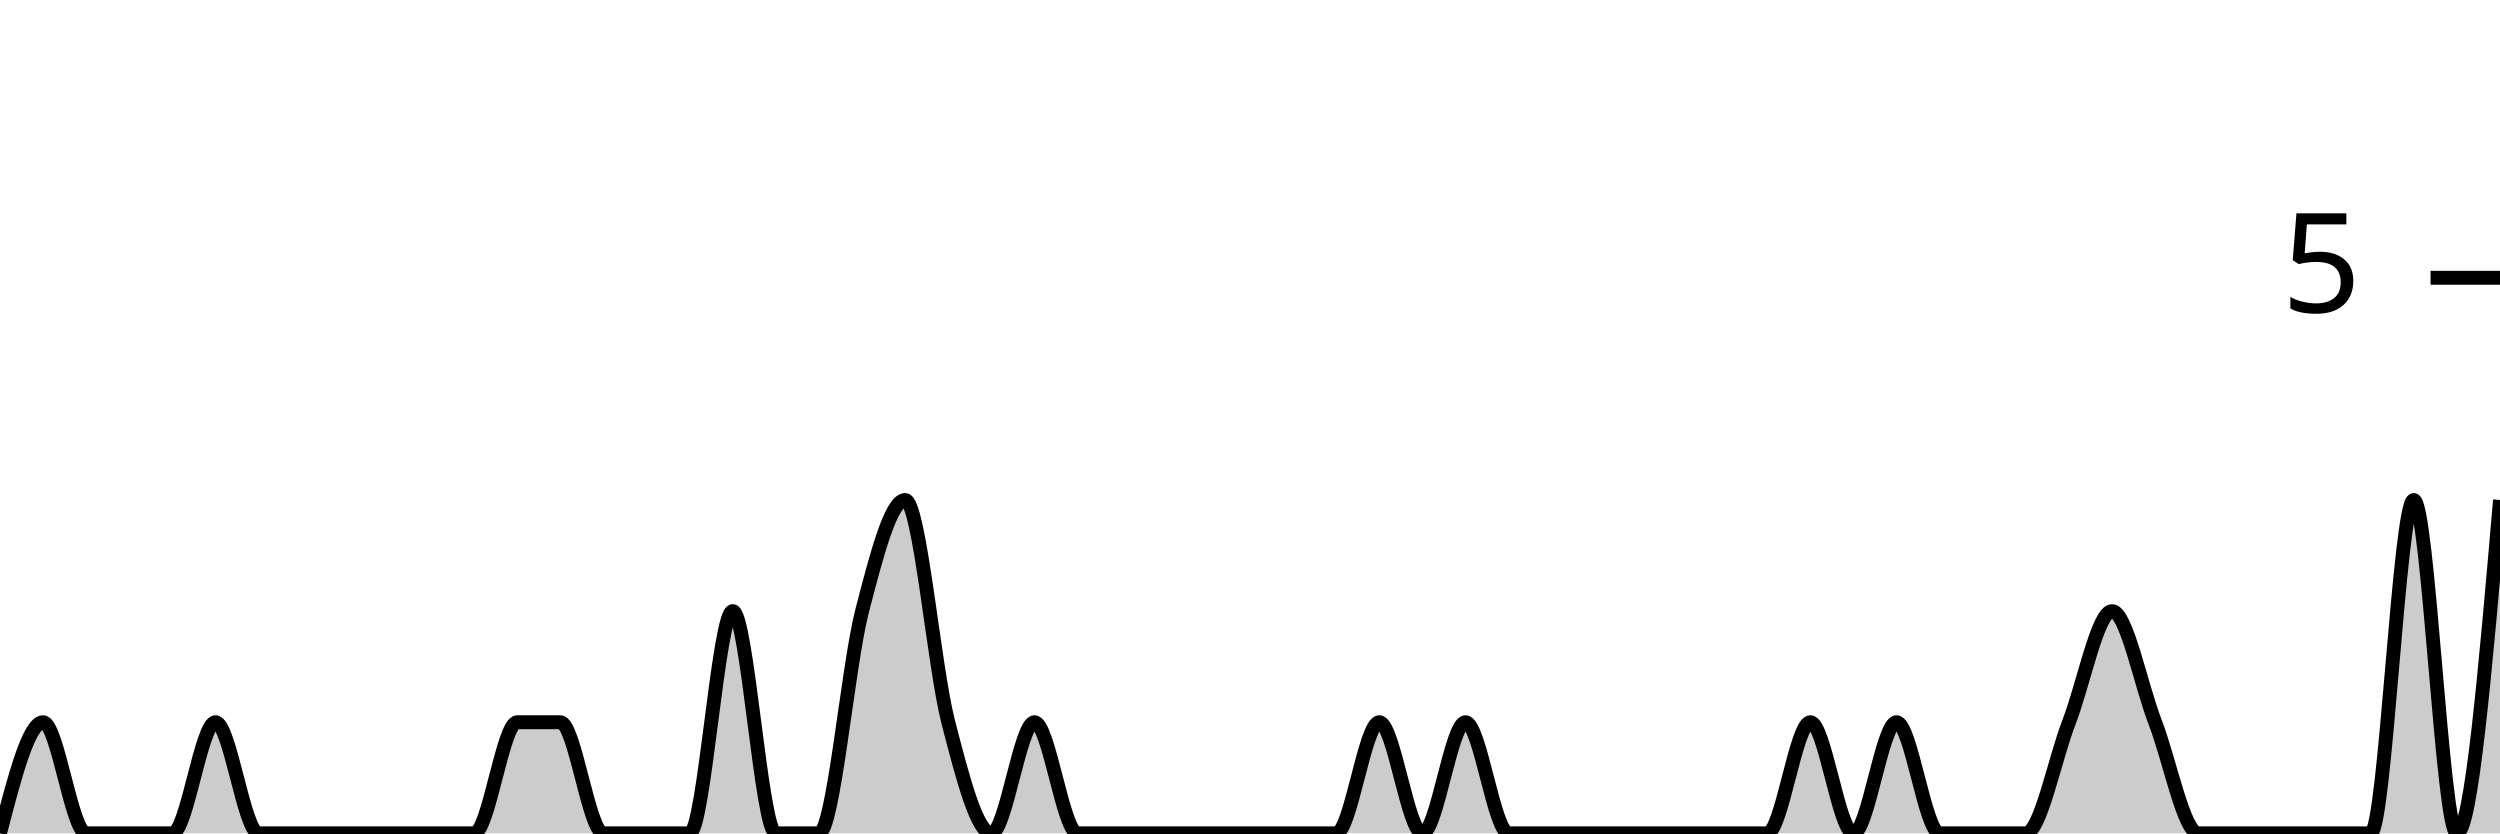
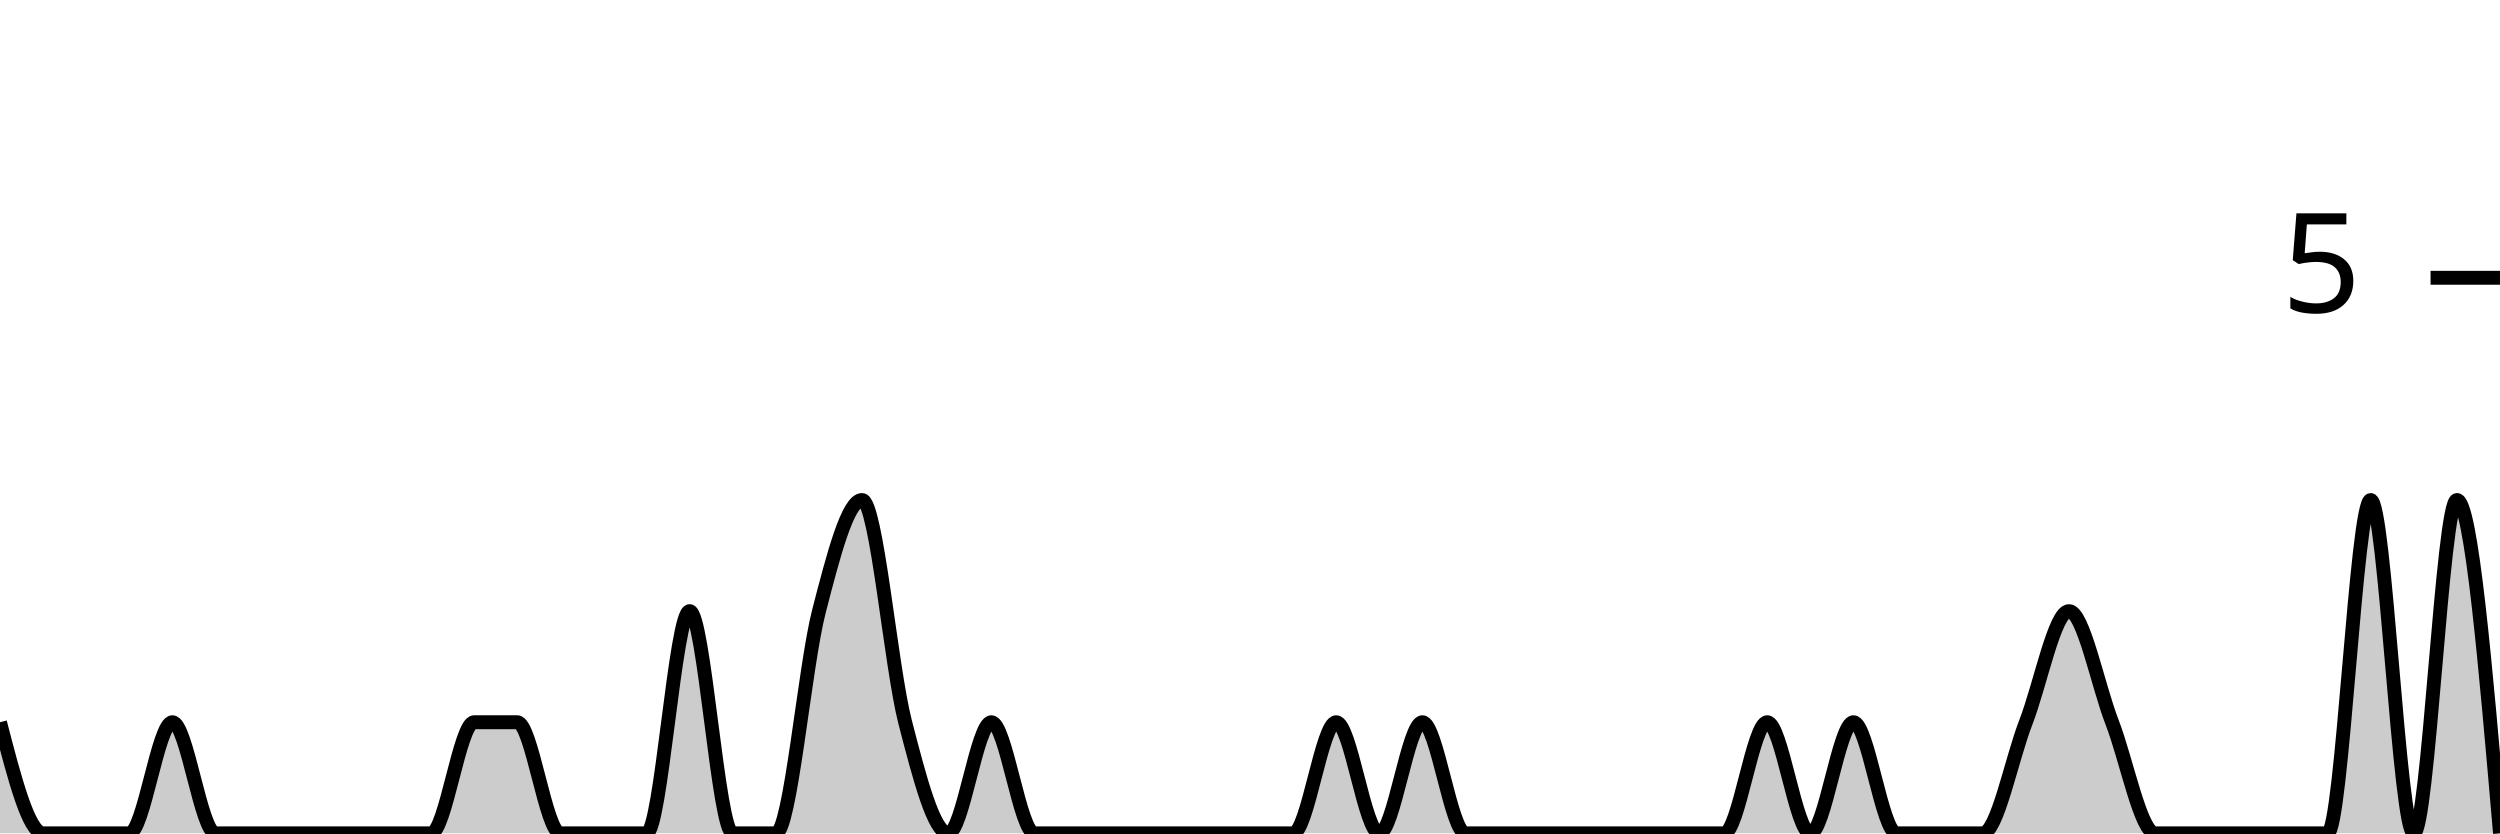
<svg xmlns="http://www.w3.org/2000/svg" viewBox="0 0 180 60">
  <g transform="translate(0,20)">
-     <path class="area" fill="rgba(0, 0, 0, 0.2)" d="M0,40C1.034,36,2.069,32,3.103,32C4.138,32,5.172,40,6.207,40C7.241,40,8.276,40,9.31,40C10.345,40,11.379,40,12.414,40C13.448,40,14.483,32,15.517,32C16.552,32,17.586,40,18.621,40C19.655,40,20.69,40,21.724,40C22.759,40,23.793,40,24.828,40C25.862,40,26.897,40,27.931,40C28.966,40,30,40,31.034,40C32.069,40,33.103,40,34.138,40C35.172,40,36.207,32,37.241,32C38.276,32,39.31,32,40.345,32C41.379,32,42.414,40,43.448,40C44.483,40,45.517,40,46.552,40C47.586,40,48.621,40,49.655,40C50.69,40,51.724,24,52.759,24C53.793,24,54.828,40,55.862,40C56.897,40,57.931,40,58.966,40C60,40,61.034,28,62.069,24C63.103,20,64.138,16,65.172,16C66.207,16,67.241,28,68.276,32C69.31,36,70.345,40,71.379,40C72.414,40,73.448,32,74.483,32C75.517,32,76.552,40,77.586,40C78.621,40,79.655,40,80.69,40C81.724,40,82.759,40,83.793,40C84.828,40,85.862,40,86.897,40C87.931,40,88.966,40,90,40C91.034,40,92.069,40,93.103,40C94.138,40,95.172,40,96.207,40C97.241,40,98.276,32,99.31,32C100.345,32,101.379,40,102.414,40C103.448,40,104.483,32,105.517,32C106.552,32,107.586,40,108.621,40C109.655,40,110.69,40,111.724,40C112.759,40,113.793,40,114.828,40C115.862,40,116.897,40,117.931,40C118.966,40,120,40,121.034,40C122.069,40,123.103,40,124.138,40C125.172,40,126.207,40,127.241,40C128.276,40,129.31,32,130.345,32C131.379,32,132.414,40,133.448,40C134.483,40,135.517,32,136.552,32C137.586,32,138.621,40,139.655,40C140.69,40,141.724,40,142.759,40C143.793,40,144.828,40,145.862,40C146.897,40,147.931,34.667,148.966,32C150,29.333,151.034,24,152.069,24C153.103,24,154.138,29.333,155.172,32C156.207,34.667,157.241,40,158.276,40C159.31,40,160.345,40,161.379,40C162.414,40,163.448,40,164.483,40C165.517,40,166.552,40,167.586,40C168.621,40,169.655,40,170.69,40C171.724,40,172.759,16,173.793,16C174.828,16,175.862,40,176.897,40C177.931,40,178.966,28,180,16L180,40C178.966,40,177.931,40,176.897,40C175.862,40,174.828,40,173.793,40C172.759,40,171.724,40,170.69,40C169.655,40,168.621,40,167.586,40C166.552,40,165.517,40,164.483,40C163.448,40,162.414,40,161.379,40C160.345,40,159.31,40,158.276,40C157.241,40,156.207,40,155.172,40C154.138,40,153.103,40,152.069,40C151.034,40,150,40,148.966,40C147.931,40,146.897,40,145.862,40C144.828,40,143.793,40,142.759,40C141.724,40,140.69,40,139.655,40C138.621,40,137.586,40,136.552,40C135.517,40,134.483,40,133.448,40C132.414,40,131.379,40,130.345,40C129.31,40,128.276,40,127.241,40C126.207,40,125.172,40,124.138,40C123.103,40,122.069,40,121.034,40C120,40,118.966,40,117.931,40C116.897,40,115.862,40,114.828,40C113.793,40,112.759,40,111.724,40C110.69,40,109.655,40,108.621,40C107.586,40,106.552,40,105.517,40C104.483,40,103.448,40,102.414,40C101.379,40,100.345,40,99.31,40C98.276,40,97.241,40,96.207,40C95.172,40,94.138,40,93.103,40C92.069,40,91.034,40,90,40C88.966,40,87.931,40,86.897,40C85.862,40,84.828,40,83.793,40C82.759,40,81.724,40,80.69,40C79.655,40,78.621,40,77.586,40C76.552,40,75.517,40,74.483,40C73.448,40,72.414,40,71.379,40C70.345,40,69.31,40,68.276,40C67.241,40,66.207,40,65.172,40C64.138,40,63.103,40,62.069,40C61.034,40,60,40,58.966,40C57.931,40,56.897,40,55.862,40C54.828,40,53.793,40,52.759,40C51.724,40,50.69,40,49.655,40C48.621,40,47.586,40,46.552,40C45.517,40,44.483,40,43.448,40C42.414,40,41.379,40,40.345,40C39.31,40,38.276,40,37.241,40C36.207,40,35.172,40,34.138,40C33.103,40,32.069,40,31.034,40C30,40,28.966,40,27.931,40C26.897,40,25.862,40,24.828,40C23.793,40,22.759,40,21.724,40C20.69,40,19.655,40,18.621,40C17.586,40,16.552,40,15.517,40C14.483,40,13.448,40,12.414,40C11.379,40,10.345,40,9.31,40C8.276,40,7.241,40,6.207,40C5.172,40,4.138,40,3.103,40C2.069,40,1.034,40,0,40Z" />
-     <path class="line" stroke="black" fill="none" d="M0,40C1.034,36,2.069,32,3.103,32C4.138,32,5.172,40,6.207,40C7.241,40,8.276,40,9.31,40C10.345,40,11.379,40,12.414,40C13.448,40,14.483,32,15.517,32C16.552,32,17.586,40,18.621,40C19.655,40,20.69,40,21.724,40C22.759,40,23.793,40,24.828,40C25.862,40,26.897,40,27.931,40C28.966,40,30,40,31.034,40C32.069,40,33.103,40,34.138,40C35.172,40,36.207,32,37.241,32C38.276,32,39.31,32,40.345,32C41.379,32,42.414,40,43.448,40C44.483,40,45.517,40,46.552,40C47.586,40,48.621,40,49.655,40C50.69,40,51.724,24,52.759,24C53.793,24,54.828,40,55.862,40C56.897,40,57.931,40,58.966,40C60,40,61.034,28,62.069,24C63.103,20,64.138,16,65.172,16C66.207,16,67.241,28,68.276,32C69.31,36,70.345,40,71.379,40C72.414,40,73.448,32,74.483,32C75.517,32,76.552,40,77.586,40C78.621,40,79.655,40,80.69,40C81.724,40,82.759,40,83.793,40C84.828,40,85.862,40,86.897,40C87.931,40,88.966,40,90,40C91.034,40,92.069,40,93.103,40C94.138,40,95.172,40,96.207,40C97.241,40,98.276,32,99.31,32C100.345,32,101.379,40,102.414,40C103.448,40,104.483,32,105.517,32C106.552,32,107.586,40,108.621,40C109.655,40,110.69,40,111.724,40C112.759,40,113.793,40,114.828,40C115.862,40,116.897,40,117.931,40C118.966,40,120,40,121.034,40C122.069,40,123.103,40,124.138,40C125.172,40,126.207,40,127.241,40C128.276,40,129.31,32,130.345,32C131.379,32,132.414,40,133.448,40C134.483,40,135.517,32,136.552,32C137.586,32,138.621,40,139.655,40C140.69,40,141.724,40,142.759,40C143.793,40,144.828,40,145.862,40C146.897,40,147.931,34.667,148.966,32C150,29.333,151.034,24,152.069,24C153.103,24,154.138,29.333,155.172,32C156.207,34.667,157.241,40,158.276,40C159.31,40,160.345,40,161.379,40C162.414,40,163.448,40,164.483,40C165.517,40,166.552,40,167.586,40C168.621,40,169.655,40,170.69,40C171.724,40,172.759,16,173.793,16C174.828,16,175.862,40,176.897,40C177.931,40,178.966,28,180,16" />
+     <path class="area" fill="rgba(0, 0, 0, 0.2)" d="M0,32C1.034,36,2.069,40,3.103,40C4.138,40,5.172,40,6.207,40C7.241,40,8.276,40,9.31,40C10.345,40,11.379,32,12.414,32C13.448,32,14.483,40,15.517,40C16.552,40,17.586,40,18.621,40C19.655,40,20.69,40,21.724,40C22.759,40,23.793,40,24.828,40C25.862,40,26.897,40,27.931,40C28.966,40,30,40,31.034,40C32.069,40,33.103,32,34.138,32C35.172,32,36.207,32,37.241,32C38.276,32,39.31,40,40.345,40C41.379,40,42.414,40,43.448,40C44.483,40,45.517,40,46.552,40C47.586,40,48.621,24,49.655,24C50.69,24,51.724,40,52.759,40C53.793,40,54.828,40,55.862,40C56.897,40,57.931,28,58.966,24C60,20,61.034,16,62.069,16C63.103,16,64.138,28,65.172,32C66.207,36,67.241,40,68.276,40C69.31,40,70.345,32,71.379,32C72.414,32,73.448,40,74.483,40C75.517,40,76.552,40,77.586,40C78.621,40,79.655,40,80.69,40C81.724,40,82.759,40,83.793,40C84.828,40,85.862,40,86.897,40C87.931,40,88.966,40,90,40C91.034,40,92.069,40,93.103,40C94.138,40,95.172,32,96.207,32C97.241,32,98.276,40,99.31,40C100.345,40,101.379,32,102.414,32C103.448,32,104.483,40,105.517,40C106.552,40,107.586,40,108.621,40C109.655,40,110.69,40,111.724,40C112.759,40,113.793,40,114.828,40C115.862,40,116.897,40,117.931,40C118.966,40,120,40,121.034,40C122.069,40,123.103,40,124.138,40C125.172,40,126.207,32,127.241,32C128.276,32,129.31,40,130.345,40C131.379,40,132.414,32,133.448,32C134.483,32,135.517,40,136.552,40C137.586,40,138.621,40,139.655,40C140.69,40,141.724,40,142.759,40C143.793,40,144.828,34.667,145.862,32C146.897,29.333,147.931,24,148.966,24C150,24,151.034,29.333,152.069,32C153.103,34.667,154.138,40,155.172,40C156.207,40,157.241,40,158.276,40C159.31,40,160.345,40,161.379,40C162.414,40,163.448,40,164.483,40C165.517,40,166.552,40,167.586,40C168.621,40,169.655,16,170.69,16C171.724,16,172.759,40,173.793,40C174.828,40,175.862,16,176.897,16C177.931,16,178.966,28,180,40L180,40C178.966,40,177.931,40,176.897,40C175.862,40,174.828,40,173.793,40C172.759,40,171.724,40,170.69,40C169.655,40,168.621,40,167.586,40C166.552,40,165.517,40,164.483,40C163.448,40,162.414,40,161.379,40C160.345,40,159.31,40,158.276,40C157.241,40,156.207,40,155.172,40C154.138,40,153.103,40,152.069,40C151.034,40,150,40,148.966,40C147.931,40,146.897,40,145.862,40C144.828,40,143.793,40,142.759,40C141.724,40,140.69,40,139.655,40C138.621,40,137.586,40,136.552,40C135.517,40,134.483,40,133.448,40C132.414,40,131.379,40,130.345,40C129.31,40,128.276,40,127.241,40C126.207,40,125.172,40,124.138,40C123.103,40,122.069,40,121.034,40C120,40,118.966,40,117.931,40C116.897,40,115.862,40,114.828,40C113.793,40,112.759,40,111.724,40C110.69,40,109.655,40,108.621,40C107.586,40,106.552,40,105.517,40C104.483,40,103.448,40,102.414,40C101.379,40,100.345,40,99.31,40C98.276,40,97.241,40,96.207,40C95.172,40,94.138,40,93.103,40C92.069,40,91.034,40,90,40C88.966,40,87.931,40,86.897,40C85.862,40,84.828,40,83.793,40C82.759,40,81.724,40,80.69,40C79.655,40,78.621,40,77.586,40C76.552,40,75.517,40,74.483,40C73.448,40,72.414,40,71.379,40C70.345,40,69.31,40,68.276,40C67.241,40,66.207,40,65.172,40C64.138,40,63.103,40,62.069,40C61.034,40,60,40,58.966,40C57.931,40,56.897,40,55.862,40C54.828,40,53.793,40,52.759,40C51.724,40,50.69,40,49.655,40C48.621,40,47.586,40,46.552,40C45.517,40,44.483,40,43.448,40C42.414,40,41.379,40,40.345,40C39.31,40,38.276,40,37.241,40C36.207,40,35.172,40,34.138,40C33.103,40,32.069,40,31.034,40C30,40,28.966,40,27.931,40C26.897,40,25.862,40,24.828,40C23.793,40,22.759,40,21.724,40C20.69,40,19.655,40,18.621,40C17.586,40,16.552,40,15.517,40C14.483,40,13.448,40,12.414,40C11.379,40,10.345,40,9.31,40C8.276,40,7.241,40,6.207,40C5.172,40,4.138,40,3.103,40C2.069,40,1.034,40,0,40Z" />
+     <path class="line" stroke="black" fill="none" d="M0,32C1.034,36,2.069,40,3.103,40C4.138,40,5.172,40,6.207,40C7.241,40,8.276,40,9.31,40C10.345,40,11.379,32,12.414,32C13.448,32,14.483,40,15.517,40C16.552,40,17.586,40,18.621,40C19.655,40,20.69,40,21.724,40C22.759,40,23.793,40,24.828,40C25.862,40,26.897,40,27.931,40C28.966,40,30,40,31.034,40C32.069,40,33.103,32,34.138,32C35.172,32,36.207,32,37.241,32C38.276,32,39.31,40,40.345,40C41.379,40,42.414,40,43.448,40C44.483,40,45.517,40,46.552,40C47.586,40,48.621,24,49.655,24C50.69,24,51.724,40,52.759,40C53.793,40,54.828,40,55.862,40C56.897,40,57.931,28,58.966,24C60,20,61.034,16,62.069,16C63.103,16,64.138,28,65.172,32C66.207,36,67.241,40,68.276,40C69.31,40,70.345,32,71.379,32C72.414,32,73.448,40,74.483,40C75.517,40,76.552,40,77.586,40C78.621,40,79.655,40,80.69,40C81.724,40,82.759,40,83.793,40C84.828,40,85.862,40,86.897,40C87.931,40,88.966,40,90,40C91.034,40,92.069,40,93.103,40C94.138,40,95.172,32,96.207,32C97.241,32,98.276,40,99.31,40C100.345,40,101.379,32,102.414,32C103.448,32,104.483,40,105.517,40C106.552,40,107.586,40,108.621,40C109.655,40,110.69,40,111.724,40C112.759,40,113.793,40,114.828,40C115.862,40,116.897,40,117.931,40C118.966,40,120,40,121.034,40C122.069,40,123.103,40,124.138,40C125.172,40,126.207,32,127.241,32C128.276,32,129.31,40,130.345,40C131.379,40,132.414,32,133.448,32C134.483,32,135.517,40,136.552,40C137.586,40,138.621,40,139.655,40C140.69,40,141.724,40,142.759,40C143.793,40,144.828,34.667,145.862,32C146.897,29.333,147.931,24,148.966,24C150,24,151.034,29.333,152.069,32C153.103,34.667,154.138,40,155.172,40C156.207,40,157.241,40,158.276,40C159.31,40,160.345,40,161.379,40C162.414,40,163.448,40,164.483,40C165.517,40,166.552,40,167.586,40C168.621,40,169.655,16,170.69,16C171.724,16,172.759,40,173.793,40C174.828,40,175.862,16,176.897,16C177.931,16,178.966,28,180,40" />
    <path class="axis-ceiling" stroke-width="1" stroke="black" fill="none" d="M175,0L180,0" />
    <text class="axis-ceiling-label" font-family="sans-serif" text-anchor="end" font-size="10px" x="170" y="2.5">5</text>
  </g>
</svg>
